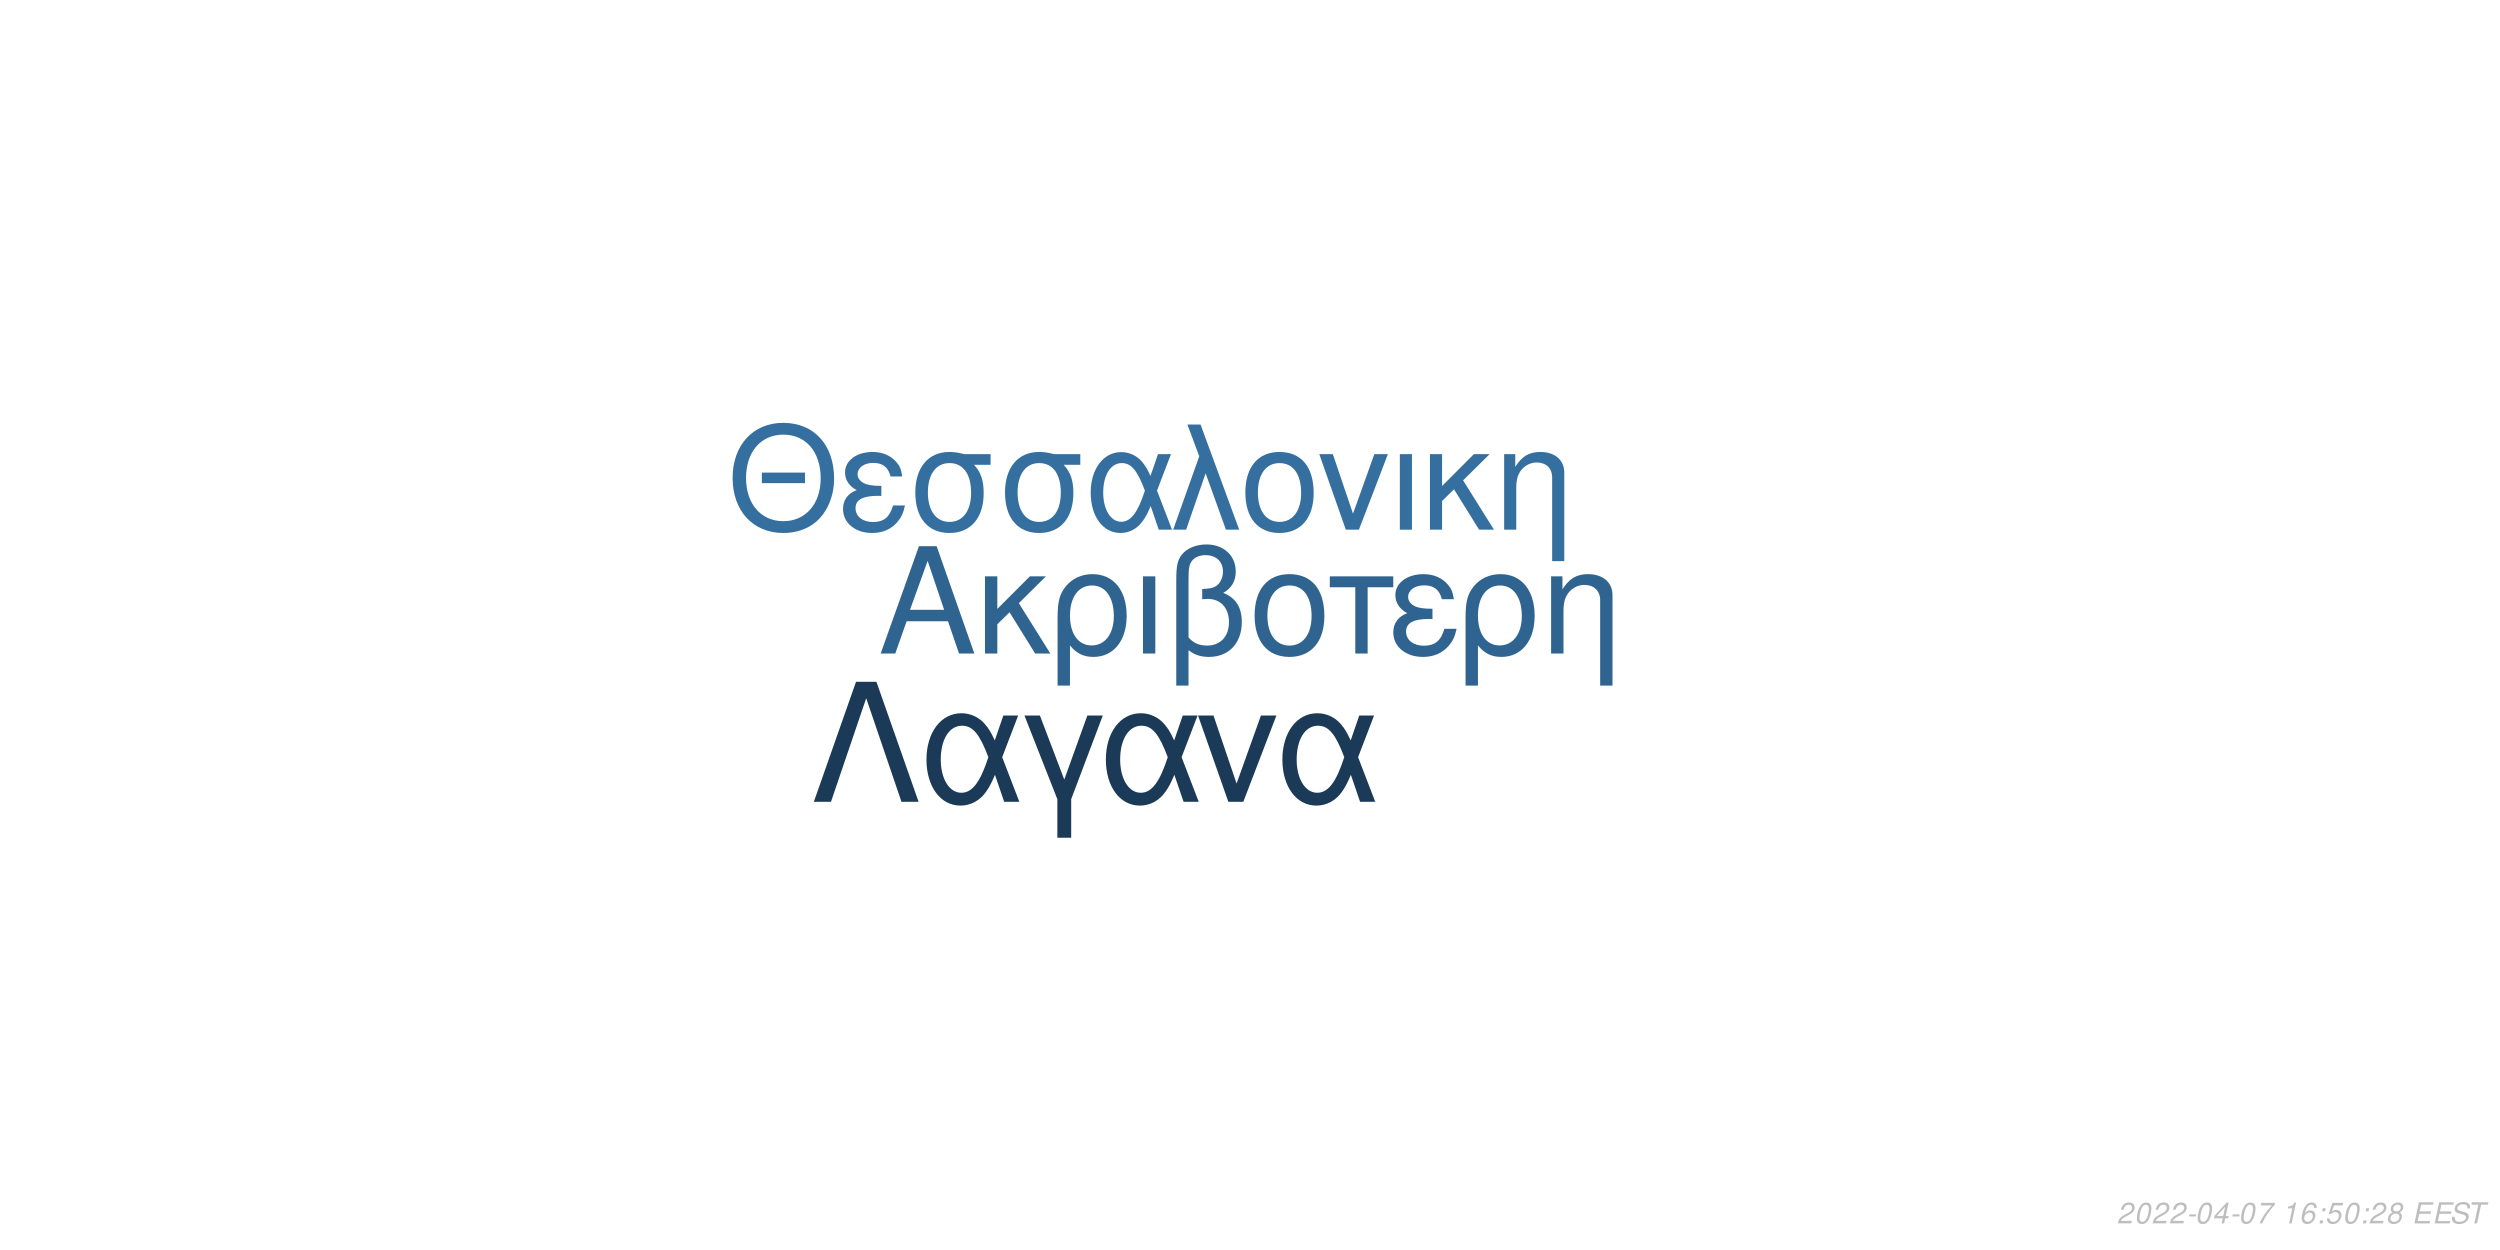
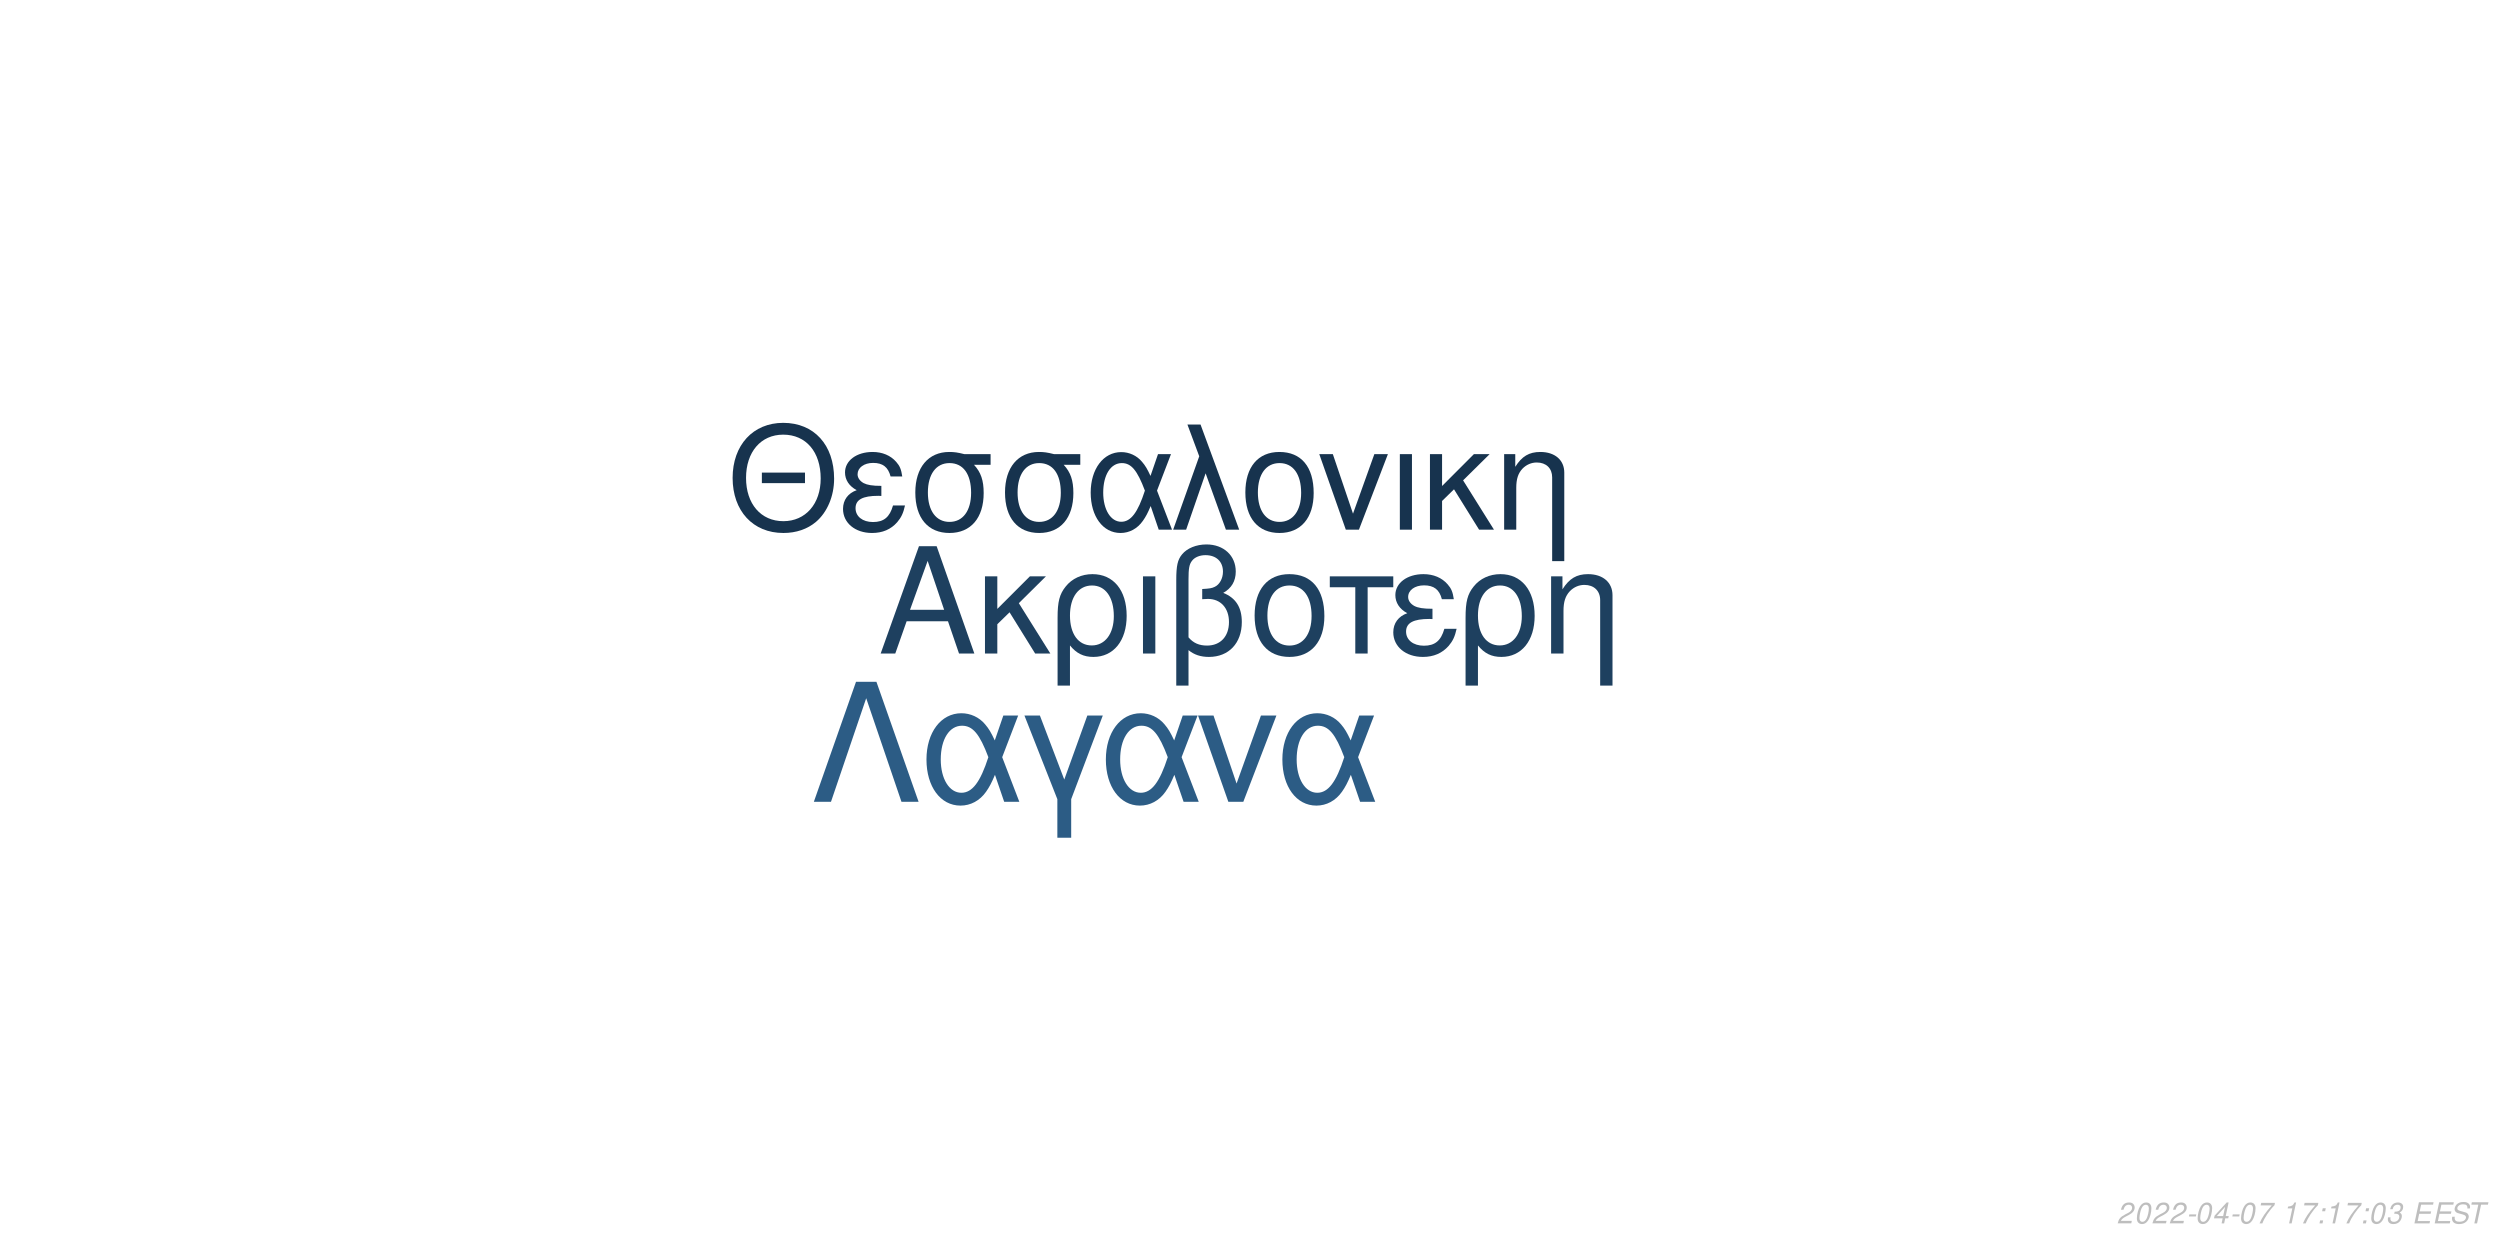
<svg xmlns="http://www.w3.org/2000/svg" xmlns:xlink="http://www.w3.org/1999/xlink" width="864pt" height="432pt" viewBox="0 0 864 432" version="1.1">
  <defs>
    <g>
      <symbol overflow="visible" id="glyph0-0">
        <path style="stroke:none;" d="" />
      </symbol>
      <symbol overflow="visible" id="glyph0-1">
        <path style="stroke:none;" d="M 24.125 -11.141 L 27.938 0 L 33.234 0 L 20.203 -37.094 L 14.094 -37.094 L 0.859 0 L 5.906 0 L 9.828 -11.141 Z M 22.797 -15.109 L 11 -15.109 L 17.094 -32.016 Z M 22.797 -15.109 " />
      </symbol>
      <symbol overflow="visible" id="glyph0-2">
        <path style="stroke:none;" d="M 7.172 -15.422 L 7.172 -26.672 L 2.906 -26.672 L 2.906 0 L 7.172 0 L 7.172 -10.125 L 11.406 -14.25 L 20.25 0 L 25.5 0 L 14.609 -17.406 L 23.969 -26.672 L 18.422 -26.672 Z M 7.172 -15.422 " />
      </symbol>
      <symbol overflow="visible" id="glyph0-3">
        <path style="stroke:none;" d="M 3 11.094 L 7.281 11.094 L 7.281 -2.797 C 9.516 -0.047 11.953 1.172 15.375 1.172 C 22.344 1.172 26.875 -4.422 26.875 -13.031 C 26.875 -21.891 22.297 -27.438 15.062 -27.438 C 11.297 -27.438 7.984 -25.906 5.797 -23.156 C 3.672 -20.516 3 -17.969 3 -12.359 Z M 14.906 -23.516 C 19.547 -23.516 22.438 -19.438 22.438 -12.922 C 22.438 -6.812 19.391 -2.797 14.812 -2.797 C 10.172 -2.797 7.281 -6.766 7.281 -13.125 C 7.281 -19.484 10.234 -23.516 14.906 -23.516 Z M 14.906 -23.516 " />
      </symbol>
      <symbol overflow="visible" id="glyph0-4">
        <path style="stroke:none;" d="M 3.516 0 L 7.781 0 L 7.781 -26.672 L 3.516 -26.672 Z M 3.516 0 " />
      </symbol>
      <symbol overflow="visible" id="glyph0-5">
        <path style="stroke:none;" d="M 4.016 11.094 L 8.25 11.094 L 8.25 -1.172 C 10.172 0.406 12.422 1.172 15.312 1.172 C 22.188 1.172 26.672 -3.609 26.672 -10.891 C 26.672 -15.984 24.578 -19.234 20.25 -20.969 C 23.109 -22.547 24.578 -25.031 24.578 -28.344 C 24.578 -33.844 20.406 -37.703 14.453 -37.703 C 10.938 -37.703 7.734 -36.391 6 -34.25 C 4.484 -32.422 4.016 -30.328 4.016 -25.391 Z M 8.25 -25.656 C 8.25 -29.359 8.5 -30.844 9.469 -32.062 C 10.375 -33.281 12.156 -34 14.094 -34 C 17.812 -34 20.156 -31.812 20.156 -28.297 C 20.156 -25.953 18.984 -23.812 17.297 -23.047 C 16.281 -22.547 15.469 -22.438 12.984 -22.297 L 12.984 -18.781 C 13.734 -18.828 14.344 -18.875 14.969 -18.875 C 19.344 -18.875 22.234 -15.719 22.234 -10.891 C 22.234 -5.906 19.281 -2.75 14.656 -2.75 C 11.953 -2.75 9.922 -3.609 8.25 -5.594 Z M 8.25 -25.656 " />
      </symbol>
      <symbol overflow="visible" id="glyph0-6">
        <path style="stroke:none;" d="M 14.094 -27.438 C 6.562 -27.438 2.094 -22.094 2.094 -13.125 C 2.094 -4.125 6.562 1.172 14.141 1.172 C 21.672 1.172 26.203 -4.172 26.203 -12.922 C 26.203 -22.188 21.828 -27.438 14.094 -27.438 Z M 14.141 -23.516 C 18.938 -23.516 21.781 -19.594 21.781 -12.984 C 21.781 -6.672 18.828 -2.75 14.141 -2.75 C 9.422 -2.75 6.516 -6.672 6.516 -13.125 C 6.516 -19.594 9.422 -23.516 14.141 -23.516 Z M 14.141 -23.516 " />
      </symbol>
      <symbol overflow="visible" id="glyph0-7">
        <path style="stroke:none;" d="M 7.891 0 L 12.156 0 L 12.156 -22.906 L 21.016 -22.906 L 21.016 -26.672 L -0.922 -26.672 L -0.922 -22.906 L 7.891 -22.906 Z M 7.891 0 " />
      </symbol>
      <symbol overflow="visible" id="glyph0-8">
        <path style="stroke:none;" d="M 14.562 -15.469 C 11.344 -15.469 9.562 -15.781 8.297 -16.438 C 6.922 -17.203 6.156 -18.328 6.156 -19.547 C 6.156 -21.891 8.453 -23.562 11.656 -23.562 C 15.062 -23.562 16.953 -22.094 17.812 -18.781 L 21.938 -18.781 C 21.578 -21.266 21.062 -22.5 19.797 -23.922 C 17.812 -26.203 14.906 -27.438 11.453 -27.438 C 5.797 -27.438 1.734 -24.375 1.734 -20.203 C 1.734 -17.609 3.156 -15.375 5.859 -13.938 C 2.797 -12.875 1.016 -10.484 1.016 -7.328 C 1.016 -2.391 5.297 1.172 11.25 1.172 C 14.969 1.172 17.906 -0.109 20.156 -2.641 C 21.578 -4.328 22.297 -5.797 22.906 -8.547 L 18.672 -8.547 C 17.5 -4.422 15.422 -2.703 11.609 -2.703 C 7.938 -2.703 5.438 -4.688 5.438 -7.578 C 5.438 -10.578 7.938 -11.953 13.484 -11.953 C 13.641 -11.953 14.094 -11.953 14.562 -11.906 Z M 14.562 -15.469 " />
      </symbol>
      <symbol overflow="visible" id="glyph0-9">
        <path style="stroke:none;" d="M 3.562 -26.672 L 3.562 0 L 7.844 0 L 7.844 -14.703 C 7.844 -17.906 8.5 -19.891 10.031 -21.531 C 11.406 -22.953 13.188 -23.719 15.062 -23.719 C 18.375 -23.719 20.516 -21.672 20.516 -18.469 L 20.516 11.094 L 24.781 11.094 L 24.781 -20.156 C 24.781 -24.578 21.469 -27.438 16.328 -27.438 C 12.359 -27.438 9.828 -25.906 7.484 -22.188 L 7.484 -26.672 Z M 3.562 -26.672 " />
      </symbol>
      <symbol overflow="visible" id="glyph1-0">
        <path style="stroke:none;" d="" />
      </symbol>
      <symbol overflow="visible" id="glyph1-1">
        <path style="stroke:none;" d="M 26.859 -19.734 L 11.953 -19.734 L 11.953 -16.094 L 26.859 -16.094 Z M 19.328 -36.922 C 8.922 -36.922 1.844 -29.25 1.844 -17.891 C 1.844 -6.484 8.875 1.141 19.391 1.141 C 23.812 1.141 27.703 -0.203 30.641 -2.688 C 34.578 -6.031 36.922 -11.656 36.922 -17.594 C 36.922 -29.297 30 -36.922 19.328 -36.922 Z M 19.328 -32.844 C 27.203 -32.844 32.281 -26.906 32.281 -17.688 C 32.281 -8.922 27.062 -2.938 19.391 -2.938 C 11.609 -2.938 6.484 -8.922 6.484 -17.891 C 6.484 -26.859 11.609 -32.844 19.328 -32.844 Z M 19.328 -32.844 " />
      </symbol>
      <symbol overflow="visible" id="glyph1-2">
        <path style="stroke:none;" d="M 14.25 -15.141 C 11.109 -15.141 9.375 -15.453 8.125 -16.094 C 6.781 -16.844 6.031 -17.938 6.031 -19.141 C 6.031 -21.422 8.266 -23.078 11.406 -23.078 C 14.75 -23.078 16.594 -21.625 17.438 -18.391 L 21.469 -18.391 C 21.125 -20.828 20.625 -22.031 19.391 -23.422 C 17.438 -25.656 14.594 -26.859 11.219 -26.859 C 5.688 -26.859 1.688 -23.875 1.688 -19.781 C 1.688 -17.234 3.094 -15.047 5.734 -13.656 C 2.734 -12.609 1 -10.266 1 -7.172 C 1 -2.344 5.188 1.141 11.016 1.141 C 14.656 1.141 17.547 -0.094 19.734 -2.594 C 21.125 -4.234 21.828 -5.688 22.422 -8.375 L 18.281 -8.375 C 17.141 -4.328 15.094 -2.641 11.359 -2.641 C 7.766 -2.641 5.328 -4.578 5.328 -7.422 C 5.328 -10.359 7.766 -11.703 13.203 -11.703 C 13.359 -11.703 13.797 -11.703 14.25 -11.656 Z M 14.25 -15.141 " />
      </symbol>
      <symbol overflow="visible" id="glyph1-3">
        <path style="stroke:none;" d="M 29 -26.109 L 19.938 -26.109 C 17.594 -26.703 16.438 -26.859 14.703 -26.859 C 7.469 -26.859 2.984 -21.469 2.984 -12.859 C 2.984 -4.031 7.375 1.141 14.797 1.141 C 22.172 1.141 26.609 -4.078 26.609 -12.656 C 26.609 -17.047 25.656 -19.828 23.266 -22.422 L 29 -22.422 Z M 14.797 -23.016 C 19.531 -23.016 22.266 -19.234 22.266 -12.75 C 22.266 -6.531 19.438 -2.688 14.797 -2.688 C 10.172 -2.688 7.328 -6.531 7.328 -12.859 C 7.328 -19.188 10.172 -23.016 14.797 -23.016 Z M 14.797 -23.016 " />
      </symbol>
      <symbol overflow="visible" id="glyph1-4">
        <path style="stroke:none;" d="M 29.344 -26.109 L 24.859 -26.109 L 22.266 -18.578 C 21.125 -21.031 20.484 -22.125 19.328 -23.469 C 17.547 -25.609 14.906 -26.812 12.156 -26.812 C 5.984 -26.812 1.594 -20.984 1.594 -12.812 C 1.594 -4.578 5.828 1.141 11.906 1.141 C 14.953 1.141 17.734 -0.344 19.625 -3.047 C 20.672 -4.531 21.281 -5.688 22.328 -8.172 L 25.109 0 L 29.703 0 L 24.516 -13.5 Z M 20.328 -13.5 C 17.891 -5.922 15.453 -2.734 12.156 -2.734 C 8.516 -2.734 5.922 -6.922 5.922 -12.812 C 5.922 -18.938 8.516 -23.016 12.359 -23.016 C 15.594 -23.016 17.688 -20.531 20.328 -13.5 Z M 20.328 -13.5 " />
      </symbol>
      <symbol overflow="visible" id="glyph1-5">
        <path style="stroke:none;" d="M 1.094 0 L 5.578 0 L 12.312 -19.484 L 19.328 0 L 23.922 0 L 10.562 -36.328 L 6.031 -36.328 L 10.109 -25.359 Z M 1.094 0 " />
      </symbol>
      <symbol overflow="visible" id="glyph1-6">
        <path style="stroke:none;" d="M 13.797 -26.859 C 6.422 -26.859 2.047 -21.625 2.047 -12.859 C 2.047 -4.031 6.422 1.141 13.859 1.141 C 21.234 1.141 25.656 -4.078 25.656 -12.656 C 25.656 -21.719 21.375 -26.859 13.797 -26.859 Z M 13.859 -23.016 C 18.531 -23.016 21.328 -19.188 21.328 -12.703 C 21.328 -6.531 18.438 -2.688 13.859 -2.688 C 9.219 -2.688 6.375 -6.531 6.375 -12.859 C 6.375 -19.188 9.219 -23.016 13.859 -23.016 Z M 13.859 -23.016 " />
      </symbol>
      <symbol overflow="visible" id="glyph1-7">
        <path style="stroke:none;" d="M 14.297 0 L 24.312 -26.109 L 19.625 -26.109 L 12.25 -5.531 L 5.281 -26.109 L 0.594 -26.109 L 9.766 0 Z M 14.297 0 " />
      </symbol>
      <symbol overflow="visible" id="glyph1-8">
        <path style="stroke:none;" d="M 3.438 0 L 7.625 0 L 7.625 -26.109 L 3.438 -26.109 Z M 3.438 0 " />
      </symbol>
      <symbol overflow="visible" id="glyph1-9">
        <path style="stroke:none;" d="M 7.031 -15.094 L 7.031 -26.109 L 2.844 -26.109 L 2.844 0 L 7.031 0 L 7.031 -9.922 L 11.156 -13.953 L 19.828 0 L 24.969 0 L 14.297 -17.047 L 23.469 -26.109 L 18.031 -26.109 Z M 7.031 -15.094 " />
      </symbol>
      <symbol overflow="visible" id="glyph1-10">
        <path style="stroke:none;" d="M 3.484 -26.109 L 3.484 0 L 7.672 0 L 7.672 -14.406 C 7.672 -17.547 8.328 -19.484 9.812 -21.078 C 11.156 -22.469 12.906 -23.219 14.75 -23.219 C 17.984 -23.219 20.078 -21.234 20.078 -18.094 L 20.078 10.859 L 24.266 10.859 L 24.266 -19.734 C 24.266 -24.062 21.031 -26.859 16 -26.859 C 12.109 -26.859 9.609 -25.359 7.328 -21.719 L 7.328 -26.109 Z M 3.484 -26.109 " />
      </symbol>
      <symbol overflow="visible" id="glyph2-0">
        <path style="stroke:none;" d="" />
      </symbol>
      <symbol overflow="visible" id="glyph2-1">
        <path style="stroke:none;" d="M 22.531 -41.484 L 15.484 -41.484 L 0.906 0 L 6.828 0 L 19 -35.797 L 31.188 0 L 37.109 0 Z M 22.531 -41.484 " />
      </symbol>
      <symbol overflow="visible" id="glyph2-2">
        <path style="stroke:none;" d="M 33.516 -29.812 L 28.391 -29.812 L 25.438 -21.219 C 24.125 -24.016 23.391 -25.266 22.078 -26.797 C 20.031 -29.25 17.016 -30.609 13.891 -30.609 C 6.828 -30.609 1.828 -23.953 1.828 -14.625 C 1.828 -5.234 6.656 1.312 13.594 1.312 C 17.078 1.312 20.266 -0.391 22.422 -3.469 C 23.609 -5.172 24.297 -6.484 25.5 -9.328 L 28.688 0 L 33.922 0 L 28 -15.422 Z M 23.219 -15.422 C 20.422 -6.766 17.641 -3.125 13.891 -3.125 C 9.734 -3.125 6.766 -7.906 6.766 -14.625 C 6.766 -21.625 9.734 -26.297 14.109 -26.297 C 17.812 -26.297 20.203 -23.453 23.219 -15.422 Z M 23.219 -15.422 " />
      </symbol>
      <symbol overflow="visible" id="glyph2-3">
        <path style="stroke:none;" d="M 12.062 12.406 L 16.844 12.406 L 16.844 -0.906 L 27.766 -29.812 L 22.422 -29.812 L 14.453 -7.688 L 6.031 -29.812 L 0.688 -29.812 L 12.062 -0.906 Z M 12.062 12.406 " />
      </symbol>
      <symbol overflow="visible" id="glyph2-4">
        <path style="stroke:none;" d="M 16.328 0 L 27.766 -29.812 L 22.422 -29.812 L 14 -6.312 L 6.031 -29.812 L 0.688 -29.812 L 11.156 0 Z M 16.328 0 " />
      </symbol>
      <symbol overflow="visible" id="glyph3-0">
        <path style="stroke:none;" d="" />
      </symbol>
      <symbol overflow="visible" id="glyph3-1">
        <path style="stroke:none;" d="M 5.234 -0.875 L 1.469 -0.875 C 1.641 -1.375 2.203 -1.891 3.109 -2.344 L 4.234 -2.938 C 5.562 -3.625 6.219 -4.469 6.219 -5.484 C 6.219 -5.938 6.062 -6.359 5.797 -6.656 C 5.469 -7.047 4.984 -7.234 4.312 -7.234 C 2.766 -7.234 1.891 -6.453 1.484 -4.734 L 2.375 -4.734 C 2.484 -5.188 2.609 -5.484 2.797 -5.75 C 3.094 -6.203 3.609 -6.453 4.188 -6.453 C 4.891 -6.453 5.344 -6.031 5.344 -5.375 C 5.344 -4.703 4.859 -4.094 4.016 -3.656 L 2.984 -3.125 C 1.234 -2.188 0.797 -1.656 0.344 -0.016 L 5.047 -0.016 Z M 5.234 -0.875 " />
      </symbol>
      <symbol overflow="visible" id="glyph3-2">
        <path style="stroke:none;" d="M 4.203 -7.234 C 3.375 -7.234 2.688 -6.812 2.125 -5.984 C 1.484 -5.047 0.984 -3.188 0.984 -1.734 C 0.984 -1.109 1.172 -0.562 1.484 -0.266 C 1.797 0.047 2.281 0.234 2.766 0.234 C 3.625 0.234 4.281 -0.156 4.859 -1.016 C 5.516 -1.953 6 -3.797 6 -5.266 C 6 -6.5 5.328 -7.234 4.203 -7.234 Z M 4.094 -6.453 C 4.734 -6.453 5.125 -5.984 5.125 -5.156 C 5.125 -4.203 4.781 -2.625 4.406 -1.812 C 3.984 -0.938 3.516 -0.547 2.875 -0.547 C 2.25 -0.547 1.875 -1.031 1.875 -1.828 C 1.875 -2.797 2.203 -4.344 2.594 -5.203 C 2.984 -6.047 3.453 -6.453 4.094 -6.453 Z M 4.094 -6.453 " />
      </symbol>
      <symbol overflow="visible" id="glyph3-3">
        <path style="stroke:none;" d="M 3.516 -3.125 L 1.125 -3.125 L 0.969 -2.406 L 3.359 -2.406 Z M 3.516 -3.125 " />
      </symbol>
      <symbol overflow="visible" id="glyph3-4">
        <path style="stroke:none;" d="M 3.625 -1.75 L 3.266 0 L 4.141 0 L 4.516 -1.75 L 5.562 -1.75 L 5.734 -2.531 L 4.688 -2.531 L 5.688 -7.234 L 5.016 -7.234 L 0.844 -2.672 L 0.641 -1.75 Z M 3.797 -2.531 L 1.594 -2.531 L 4.469 -5.703 Z M 3.797 -2.531 " />
      </symbol>
      <symbol overflow="visible" id="glyph3-5">
        <path style="stroke:none;" d="M 6.703 -7.094 L 1.953 -7.094 L 1.766 -6.219 L 5.594 -6.219 C 3.344 -3.688 2.266 -2.109 1.375 0 L 2.344 0 C 3.031 -1.906 4.828 -4.594 6.547 -6.281 Z M 6.703 -7.094 " />
      </symbol>
      <symbol overflow="visible" id="glyph3-6">
        <path style="stroke:none;" d="" />
      </symbol>
      <symbol overflow="visible" id="glyph3-7">
        <path style="stroke:none;" d="M 3.703 -5.188 L 2.594 0 L 3.469 0 L 5.016 -7.234 L 4.438 -7.234 C 3.906 -6.156 3.688 -6.016 2.234 -5.812 L 2.109 -5.188 Z M 3.703 -5.188 " />
      </symbol>
      <symbol overflow="visible" id="glyph3-8">
-         <path style="stroke:none;" d="M 6.125 -5.344 L 6.141 -5.625 C 6.141 -6.609 5.453 -7.234 4.391 -7.234 C 3.438 -7.234 2.641 -6.719 2.016 -5.703 C 1.422 -4.781 0.938 -2.953 0.938 -1.688 C 0.938 -0.516 1.688 0.234 2.859 0.234 C 3.703 0.234 4.438 -0.156 5 -0.875 C 5.406 -1.422 5.672 -2.156 5.672 -2.766 C 5.672 -3.812 4.969 -4.5 3.906 -4.5 C 3.234 -4.5 2.672 -4.234 2.094 -3.625 C 2.406 -5.375 3.234 -6.453 4.25 -6.453 C 4.703 -6.453 5.062 -6.234 5.172 -5.844 C 5.203 -5.719 5.234 -5.578 5.25 -5.344 Z M 3.656 -3.734 C 4.344 -3.734 4.797 -3.281 4.797 -2.625 C 4.797 -1.469 3.984 -0.547 2.984 -0.547 C 2.297 -0.547 1.812 -1.047 1.812 -1.766 C 1.812 -2.859 2.625 -3.734 3.656 -3.734 Z M 3.656 -3.734 " />
+         <path style="stroke:none;" d="M 2.359 -1.031 L 1.312 -1.031 L 1.094 0 L 2.141 0 Z M 3.266 -5.234 L 2.219 -5.234 L 2 -4.203 L 3.047 -4.203 Z M 3.266 -5.234 " />
      </symbol>
      <symbol overflow="visible" id="glyph3-9">
-         <path style="stroke:none;" d="M 2.359 -1.031 L 1.312 -1.031 L 1.094 0 L 2.141 0 Z M 3.266 -5.234 L 2.219 -5.234 L 2 -4.203 L 3.047 -4.203 Z M 3.266 -5.234 " />
+         <path style="stroke:none;" d="M 2.922 -3.312 C 3.125 -3.344 3.234 -3.344 3.375 -3.344 C 4.203 -3.344 4.688 -3 4.688 -2.406 C 4.688 -1.312 3.906 -0.547 2.781 -0.547 C 2.047 -0.547 1.594 -0.938 1.594 -1.562 C 1.594 -1.719 1.609 -1.844 1.656 -2.094 L 0.766 -2.094 C 0.734 -1.797 0.719 -1.641 0.719 -1.469 C 0.719 -0.375 1.406 0.234 2.641 0.234 C 3.547 0.234 4.297 -0.078 4.812 -0.656 C 5.266 -1.156 5.562 -1.875 5.562 -2.547 C 5.562 -3.125 5.344 -3.453 4.797 -3.734 C 5.641 -4.234 6.016 -4.844 6.016 -5.734 C 6.016 -6.656 5.312 -7.234 4.203 -7.234 C 3.375 -7.234 2.672 -6.938 2.188 -6.375 C 1.891 -6.031 1.703 -5.641 1.516 -4.906 L 2.391 -4.906 C 2.5 -5.359 2.594 -5.594 2.734 -5.812 C 3.047 -6.234 3.516 -6.453 4.078 -6.453 C 4.734 -6.453 5.141 -6.125 5.141 -5.578 C 5.141 -5.188 5.016 -4.797 4.797 -4.547 C 4.516 -4.234 4 -4.062 3.266 -4.062 L 3.078 -4.062 Z M 2.922 -3.312 " />
      </symbol>
      <symbol overflow="visible" id="glyph3-10">
-         <path style="stroke:none;" d="M 6.297 -7.094 L 2.594 -7.094 L 1.234 -3.234 L 2.047 -3.234 C 2.656 -3.766 2.938 -3.906 3.531 -3.906 C 4.328 -3.906 4.797 -3.453 4.797 -2.688 C 4.797 -1.438 3.969 -0.547 2.828 -0.547 C 2.031 -0.547 1.609 -0.938 1.578 -1.734 L 0.703 -1.734 L 0.703 -1.516 C 0.703 -0.938 0.844 -0.547 1.188 -0.266 C 1.562 0.062 2.078 0.234 2.703 0.234 C 3.656 0.234 4.391 -0.156 4.984 -0.922 C 5.422 -1.5 5.672 -2.234 5.672 -2.953 C 5.672 -4 4.938 -4.672 3.812 -4.672 C 3.328 -4.672 2.906 -4.547 2.406 -4.234 L 3.109 -6.219 L 6.109 -6.219 Z M 6.297 -7.094 " />
+         <path style="stroke:none;" d="M 2.547 -3.312 L 6.5 -3.312 L 6.688 -4.141 L 2.719 -4.141 L 3.219 -6.469 L 7.344 -6.469 L 7.516 -7.297 L 2.453 -7.297 L 0.906 0 L 6.125 0 L 6.297 -0.812 L 2.016 -0.812 Z M 2.547 -3.312 " />
      </symbol>
      <symbol overflow="visible" id="glyph3-11">
-         <path style="stroke:none;" d="M 4.766 -3.797 C 5.078 -3.969 5.234 -4.078 5.438 -4.234 C 5.812 -4.594 6.062 -5.172 6.062 -5.734 C 6.062 -6.625 5.344 -7.234 4.266 -7.234 C 2.812 -7.234 1.703 -6.219 1.703 -4.875 C 1.703 -4.406 1.875 -4.125 2.359 -3.812 C 1.297 -3.312 0.75 -2.516 0.75 -1.469 C 0.75 -0.438 1.547 0.234 2.812 0.234 C 3.656 0.234 4.359 -0.094 4.938 -0.734 C 5.359 -1.234 5.609 -1.859 5.609 -2.438 C 5.609 -3.047 5.312 -3.516 4.766 -3.797 Z M 4.109 -6.453 C 4.797 -6.453 5.188 -6.125 5.188 -5.578 C 5.188 -5.266 5.062 -4.922 4.859 -4.672 C 4.562 -4.312 4.188 -4.156 3.656 -4.156 C 2.984 -4.156 2.594 -4.453 2.594 -4.984 C 2.594 -5.859 3.203 -6.453 4.109 -6.453 Z M 3.453 -3.406 C 4.234 -3.406 4.734 -2.984 4.734 -2.312 C 4.734 -1.312 3.922 -0.547 2.875 -0.547 C 2.125 -0.547 1.625 -0.969 1.625 -1.625 C 1.625 -2.609 2.438 -3.406 3.453 -3.406 Z M 3.453 -3.406 " />
+         <path style="stroke:none;" d="M 7.062 -5.156 C 7.125 -5.438 7.141 -5.562 7.141 -5.703 C 7.141 -6.156 6.938 -6.594 6.594 -6.891 C 6.188 -7.25 5.656 -7.406 4.875 -7.406 C 3.844 -7.406 3.047 -7.125 2.5 -6.562 C 2.094 -6.141 1.781 -5.438 1.781 -4.922 C 1.781 -4.297 2.219 -3.766 2.891 -3.562 L 4.594 -3.094 C 5.406 -2.859 5.734 -2.578 5.734 -2.094 C 5.734 -1.781 5.547 -1.406 5.266 -1.141 C 4.844 -0.766 4.266 -0.578 3.453 -0.578 C 2.328 -0.578 1.812 -0.984 1.812 -1.906 C 1.812 -2.047 1.812 -2.125 1.844 -2.312 L 0.984 -2.312 C 0.906 -2.062 0.891 -1.906 0.891 -1.688 C 0.891 -0.484 1.797 0.234 3.297 0.234 C 4.359 0.234 5.234 -0.062 5.812 -0.609 C 6.344 -1.078 6.688 -1.797 6.688 -2.375 C 6.688 -2.641 6.609 -2.906 6.453 -3.156 C 6.234 -3.5 5.938 -3.703 5.469 -3.828 L 3.75 -4.312 C 2.984 -4.547 2.734 -4.734 2.734 -5.188 C 2.734 -5.547 2.875 -5.844 3.188 -6.109 C 3.547 -6.438 4.031 -6.594 4.703 -6.594 C 5.266 -6.594 5.688 -6.484 5.906 -6.297 C 6.094 -6.125 6.219 -5.797 6.219 -5.516 C 6.219 -5.422 6.203 -5.344 6.188 -5.156 Z M 7.062 -5.156 " />
      </symbol>
      <symbol overflow="visible" id="glyph3-12">
-         <path style="stroke:none;" d="M 2.547 -3.312 L 6.5 -3.312 L 6.688 -4.141 L 2.719 -4.141 L 3.219 -6.469 L 7.344 -6.469 L 7.516 -7.297 L 2.453 -7.297 L 0.906 0 L 6.125 0 L 6.297 -0.812 L 2.016 -0.812 Z M 2.547 -3.312 " />
-       </symbol>
-       <symbol overflow="visible" id="glyph3-13">
-         <path style="stroke:none;" d="M 7.062 -5.156 C 7.125 -5.438 7.141 -5.562 7.141 -5.703 C 7.141 -6.156 6.938 -6.594 6.594 -6.891 C 6.188 -7.25 5.656 -7.406 4.875 -7.406 C 3.844 -7.406 3.047 -7.125 2.5 -6.562 C 2.094 -6.141 1.781 -5.438 1.781 -4.922 C 1.781 -4.297 2.219 -3.766 2.891 -3.562 L 4.594 -3.094 C 5.406 -2.859 5.734 -2.578 5.734 -2.094 C 5.734 -1.781 5.547 -1.406 5.266 -1.141 C 4.844 -0.766 4.266 -0.578 3.453 -0.578 C 2.328 -0.578 1.812 -0.984 1.812 -1.906 C 1.812 -2.047 1.812 -2.125 1.844 -2.312 L 0.984 -2.312 C 0.906 -2.062 0.891 -1.906 0.891 -1.688 C 0.891 -0.484 1.797 0.234 3.297 0.234 C 4.359 0.234 5.234 -0.062 5.812 -0.609 C 6.344 -1.078 6.688 -1.797 6.688 -2.375 C 6.688 -2.641 6.609 -2.906 6.453 -3.156 C 6.234 -3.5 5.938 -3.703 5.469 -3.828 L 3.75 -4.312 C 2.984 -4.547 2.734 -4.734 2.734 -5.188 C 2.734 -5.547 2.875 -5.844 3.188 -6.109 C 3.547 -6.438 4.031 -6.594 4.703 -6.594 C 5.266 -6.594 5.688 -6.484 5.906 -6.297 C 6.094 -6.125 6.219 -5.797 6.219 -5.516 C 6.219 -5.422 6.203 -5.344 6.188 -5.156 Z M 7.062 -5.156 " />
-       </symbol>
-       <symbol overflow="visible" id="glyph3-14">
        <path style="stroke:none;" d="M 4.938 -6.469 L 7.312 -6.469 L 7.484 -7.297 L 1.75 -7.297 L 1.578 -6.469 L 3.984 -6.469 L 2.609 0 L 3.547 0 Z M 4.938 -6.469 " />
      </symbol>
    </g>
  </defs>
  <g id="surface1">
    <rect x="0" y="0" width="864" height="432" style="fill:rgb(100%,100%,100%);fill-opacity:1;stroke:none;" />
-     <g style="fill:rgb(18.824%,39.216%,56.471%);fill-opacity:1;">
+     <g style="fill:rgb(11.765%,25.098%,37.255%);fill-opacity:1;">
      <use xlink:href="#glyph0-1" x="303.5" y="225.861" />
      <use xlink:href="#glyph0-2" x="337.5" y="225.861" />
      <use xlink:href="#glyph0-3" x="362.5" y="225.861" />
      <use xlink:href="#glyph0-4" x="391.5" y="225.861" />
      <use xlink:href="#glyph0-5" x="402.5" y="225.861" />
      <use xlink:href="#glyph0-6" x="431.5" y="225.861" />
      <use xlink:href="#glyph0-7" x="460.5" y="225.861" />
      <use xlink:href="#glyph0-8" x="480.5" y="225.861" />
      <use xlink:href="#glyph0-3" x="503.5" y="225.861" />
      <use xlink:href="#glyph0-9" x="532.5" y="225.861" />
    </g>
-     <g style="fill:rgb(20.784%,43.529%,62.353%);fill-opacity:1;">
+     <g style="fill:rgb(9.02%,20%,30.588%);fill-opacity:1;">
      <use xlink:href="#glyph1-1" x="251.348" y="183.058" />
      <use xlink:href="#glyph1-2" x="290.348" y="183.058" />
      <use xlink:href="#glyph1-3" x="313.348" y="183.058" />
      <use xlink:href="#glyph1-3" x="344.348" y="183.058" />
      <use xlink:href="#glyph1-4" x="375.348" y="183.058" />
      <use xlink:href="#glyph1-5" x="404.348" y="183.058" />
      <use xlink:href="#glyph1-6" x="428.348" y="183.058" />
      <use xlink:href="#glyph1-7" x="455.348" y="183.058" />
      <use xlink:href="#glyph1-8" x="480.348" y="183.058" />
      <use xlink:href="#glyph1-9" x="491.348" y="183.058" />
      <use xlink:href="#glyph1-10" x="516.348" y="183.058" />
    </g>
-     <g style="fill:rgb(10.588%,22.745%,34.118%);fill-opacity:1;">
+     <g style="fill:rgb(17.255%,36.078%,52.157%);fill-opacity:1;">
      <use xlink:href="#glyph2-1" x="280.359" y="277.105" />
      <use xlink:href="#glyph2-2" x="318.359" y="277.105" />
      <use xlink:href="#glyph2-3" x="353.359" y="277.105" />
      <use xlink:href="#glyph2-2" x="380.359" y="277.105" />
      <use xlink:href="#glyph2-4" x="413.359" y="277.105" />
      <use xlink:href="#glyph2-2" x="441.359" y="277.105" />
    </g>
    <g style="fill:rgb(74.51%,74.51%,74.51%);fill-opacity:1;">
      <use xlink:href="#glyph3-1" x="731.52" y="422.81" />
      <use xlink:href="#glyph3-2" x="737.52" y="422.81" />
      <use xlink:href="#glyph3-1" x="743.52" y="422.81" />
      <use xlink:href="#glyph3-1" x="749.52" y="422.81" />
      <use xlink:href="#glyph3-3" x="755.52" y="422.81" />
      <use xlink:href="#glyph3-2" x="758.52" y="422.81" />
      <use xlink:href="#glyph3-4" x="764.52" y="422.81" />
      <use xlink:href="#glyph3-3" x="770.52" y="422.81" />
      <use xlink:href="#glyph3-2" x="773.52" y="422.81" />
      <use xlink:href="#glyph3-5" x="779.52" y="422.81" />
      <use xlink:href="#glyph3-6" x="785.52" y="422.81" />
      <use xlink:href="#glyph3-7" x="788.52" y="422.81" />
-       <use xlink:href="#glyph3-8" x="794.52" y="422.81" />
-       <use xlink:href="#glyph3-9" x="800.52" y="422.81" />
-       <use xlink:href="#glyph3-10" x="803.52" y="422.81" />
-       <use xlink:href="#glyph3-2" x="809.52" y="422.81" />
-       <use xlink:href="#glyph3-9" x="815.52" y="422.81" />
-       <use xlink:href="#glyph3-1" x="818.52" y="422.81" />
-       <use xlink:href="#glyph3-11" x="824.52" y="422.81" />
+       <use xlink:href="#glyph3-5" x="794.52" y="422.81" />
+       <use xlink:href="#glyph3-8" x="800.52" y="422.81" />
+       <use xlink:href="#glyph3-7" x="803.52" y="422.81" />
+       <use xlink:href="#glyph3-5" x="809.52" y="422.81" />
+       <use xlink:href="#glyph3-8" x="815.52" y="422.81" />
+       <use xlink:href="#glyph3-2" x="818.52" y="422.81" />
+       <use xlink:href="#glyph3-9" x="824.52" y="422.81" />
      <use xlink:href="#glyph3-6" x="830.52" y="422.81" />
-       <use xlink:href="#glyph3-12" x="833.52" y="422.81" />
-       <use xlink:href="#glyph3-12" x="840.52" y="422.81" />
-       <use xlink:href="#glyph3-13" x="846.52" y="422.81" />
-       <use xlink:href="#glyph3-14" x="852.52" y="422.81" />
+       <use xlink:href="#glyph3-10" x="833.52" y="422.81" />
+       <use xlink:href="#glyph3-10" x="840.52" y="422.81" />
+       <use xlink:href="#glyph3-11" x="846.52" y="422.81" />
+       <use xlink:href="#glyph3-12" x="852.52" y="422.81" />
    </g>
  </g>
</svg>
